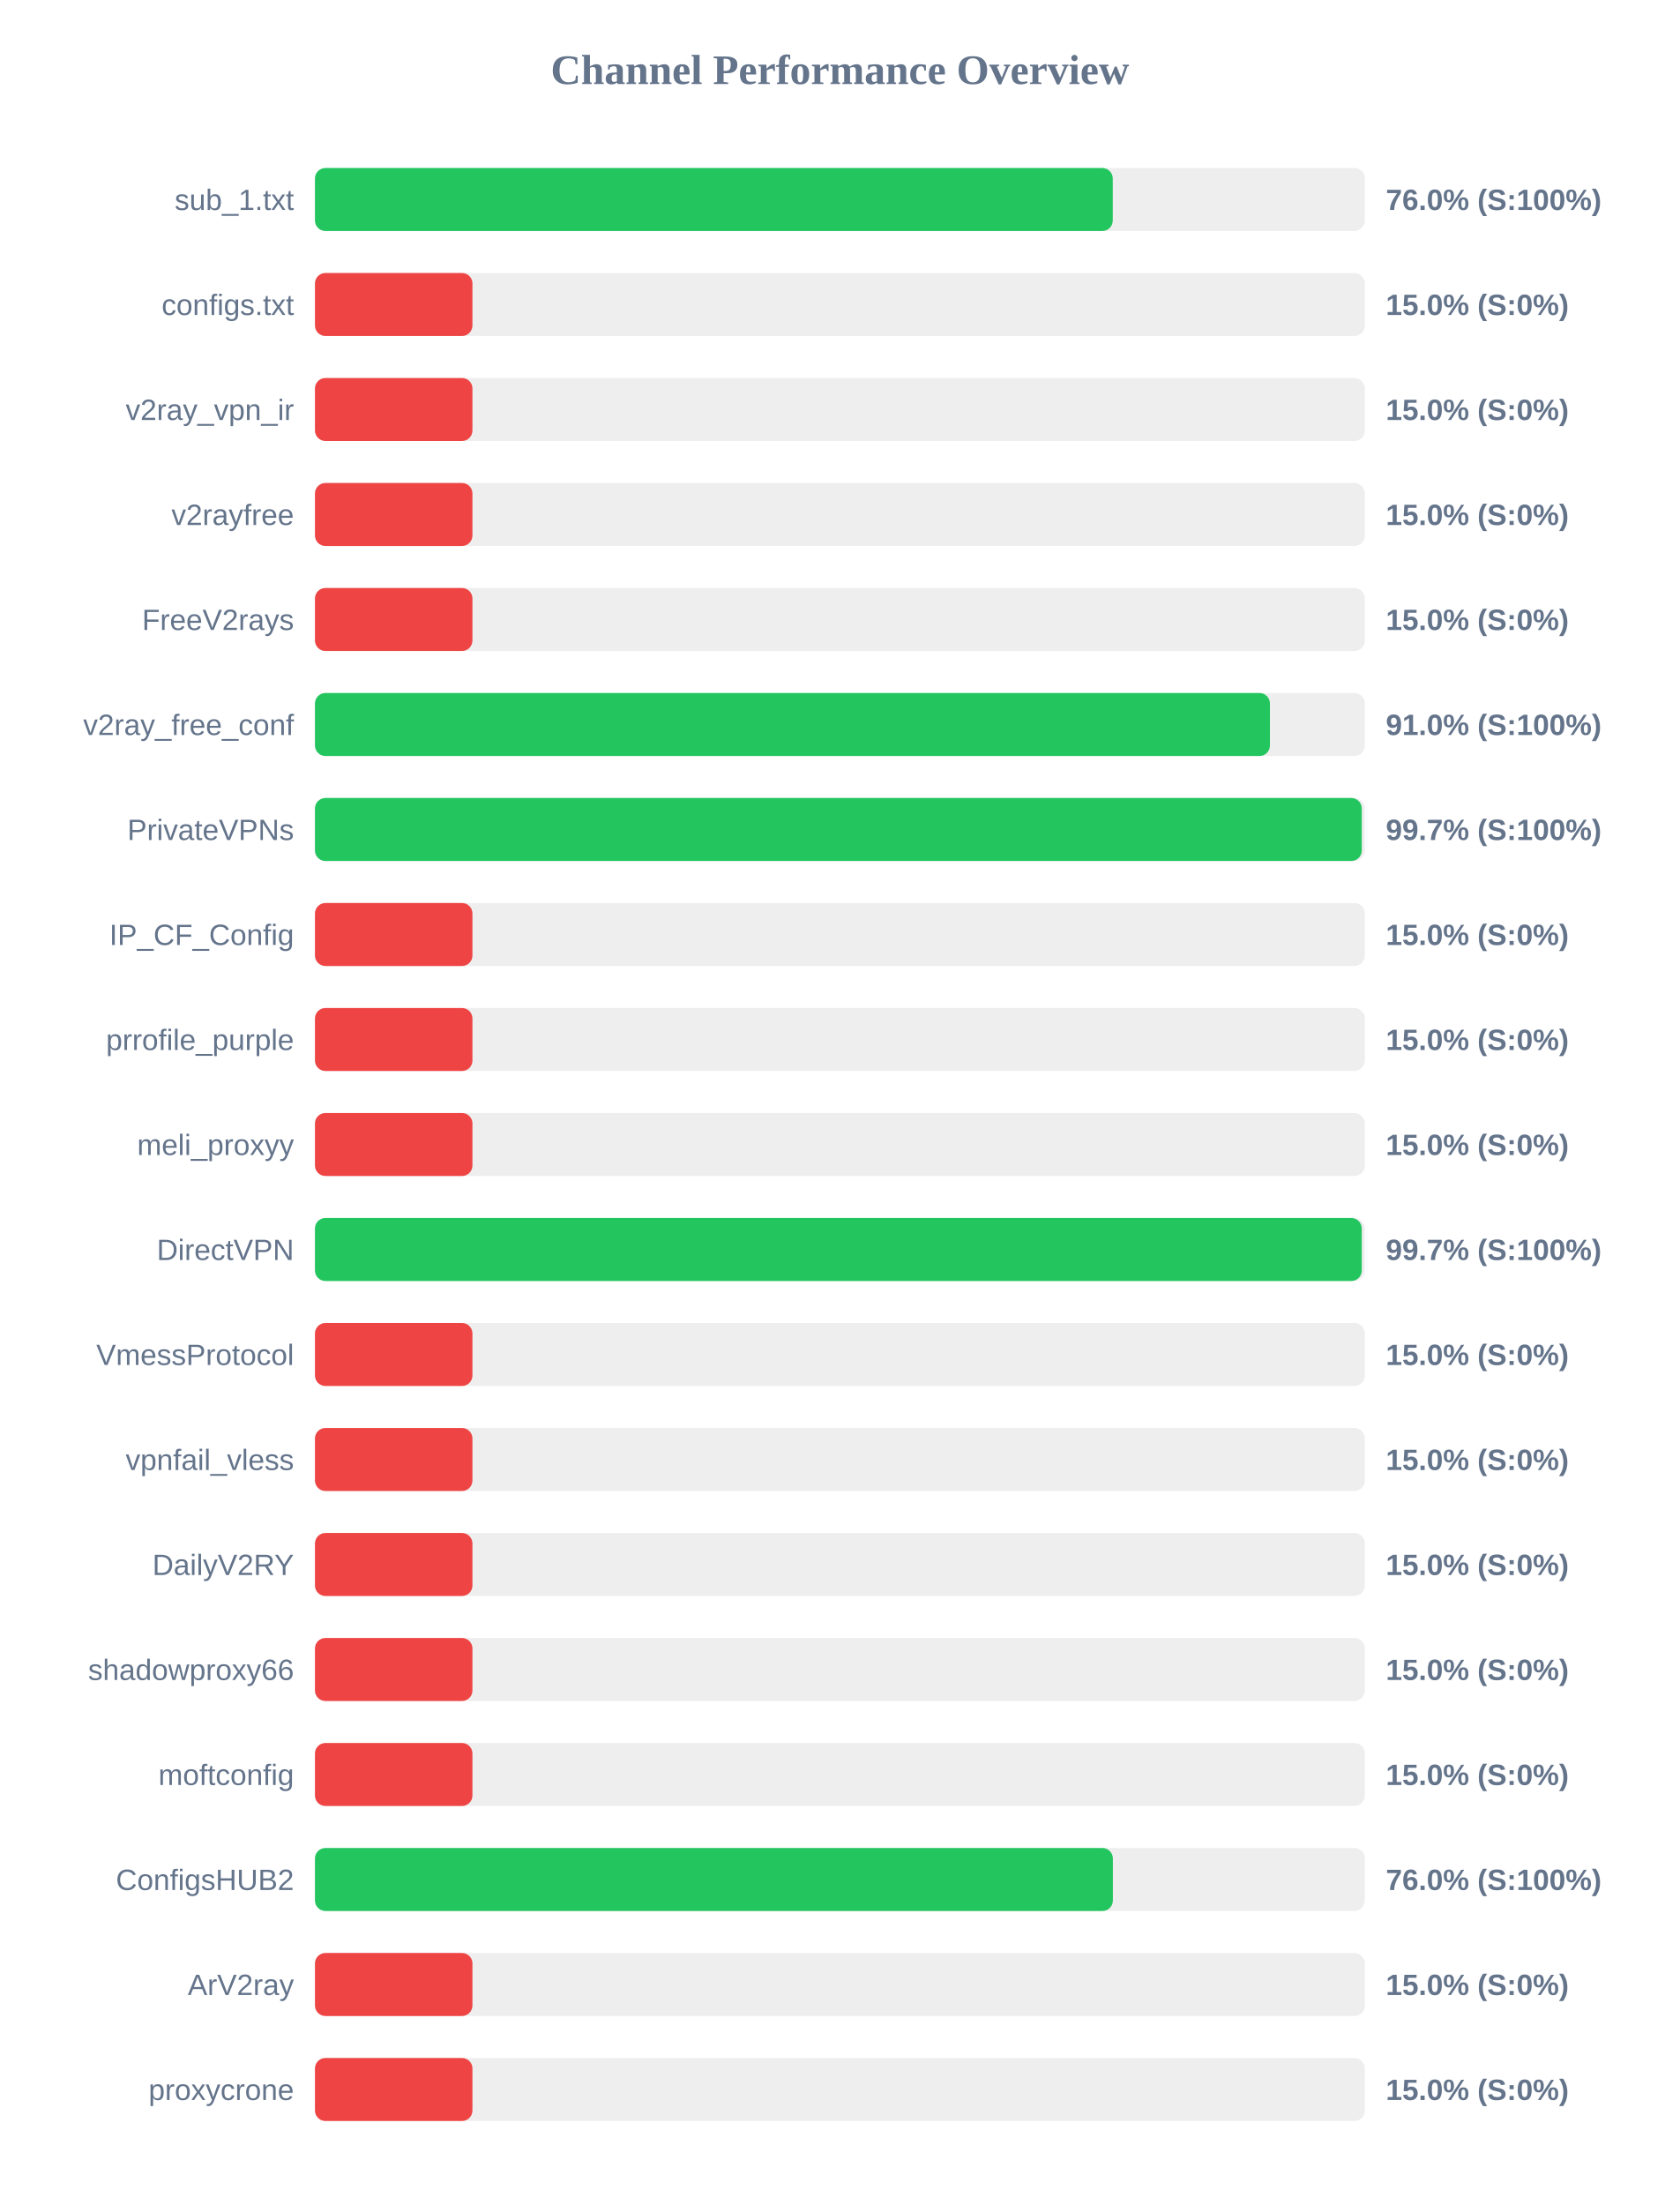
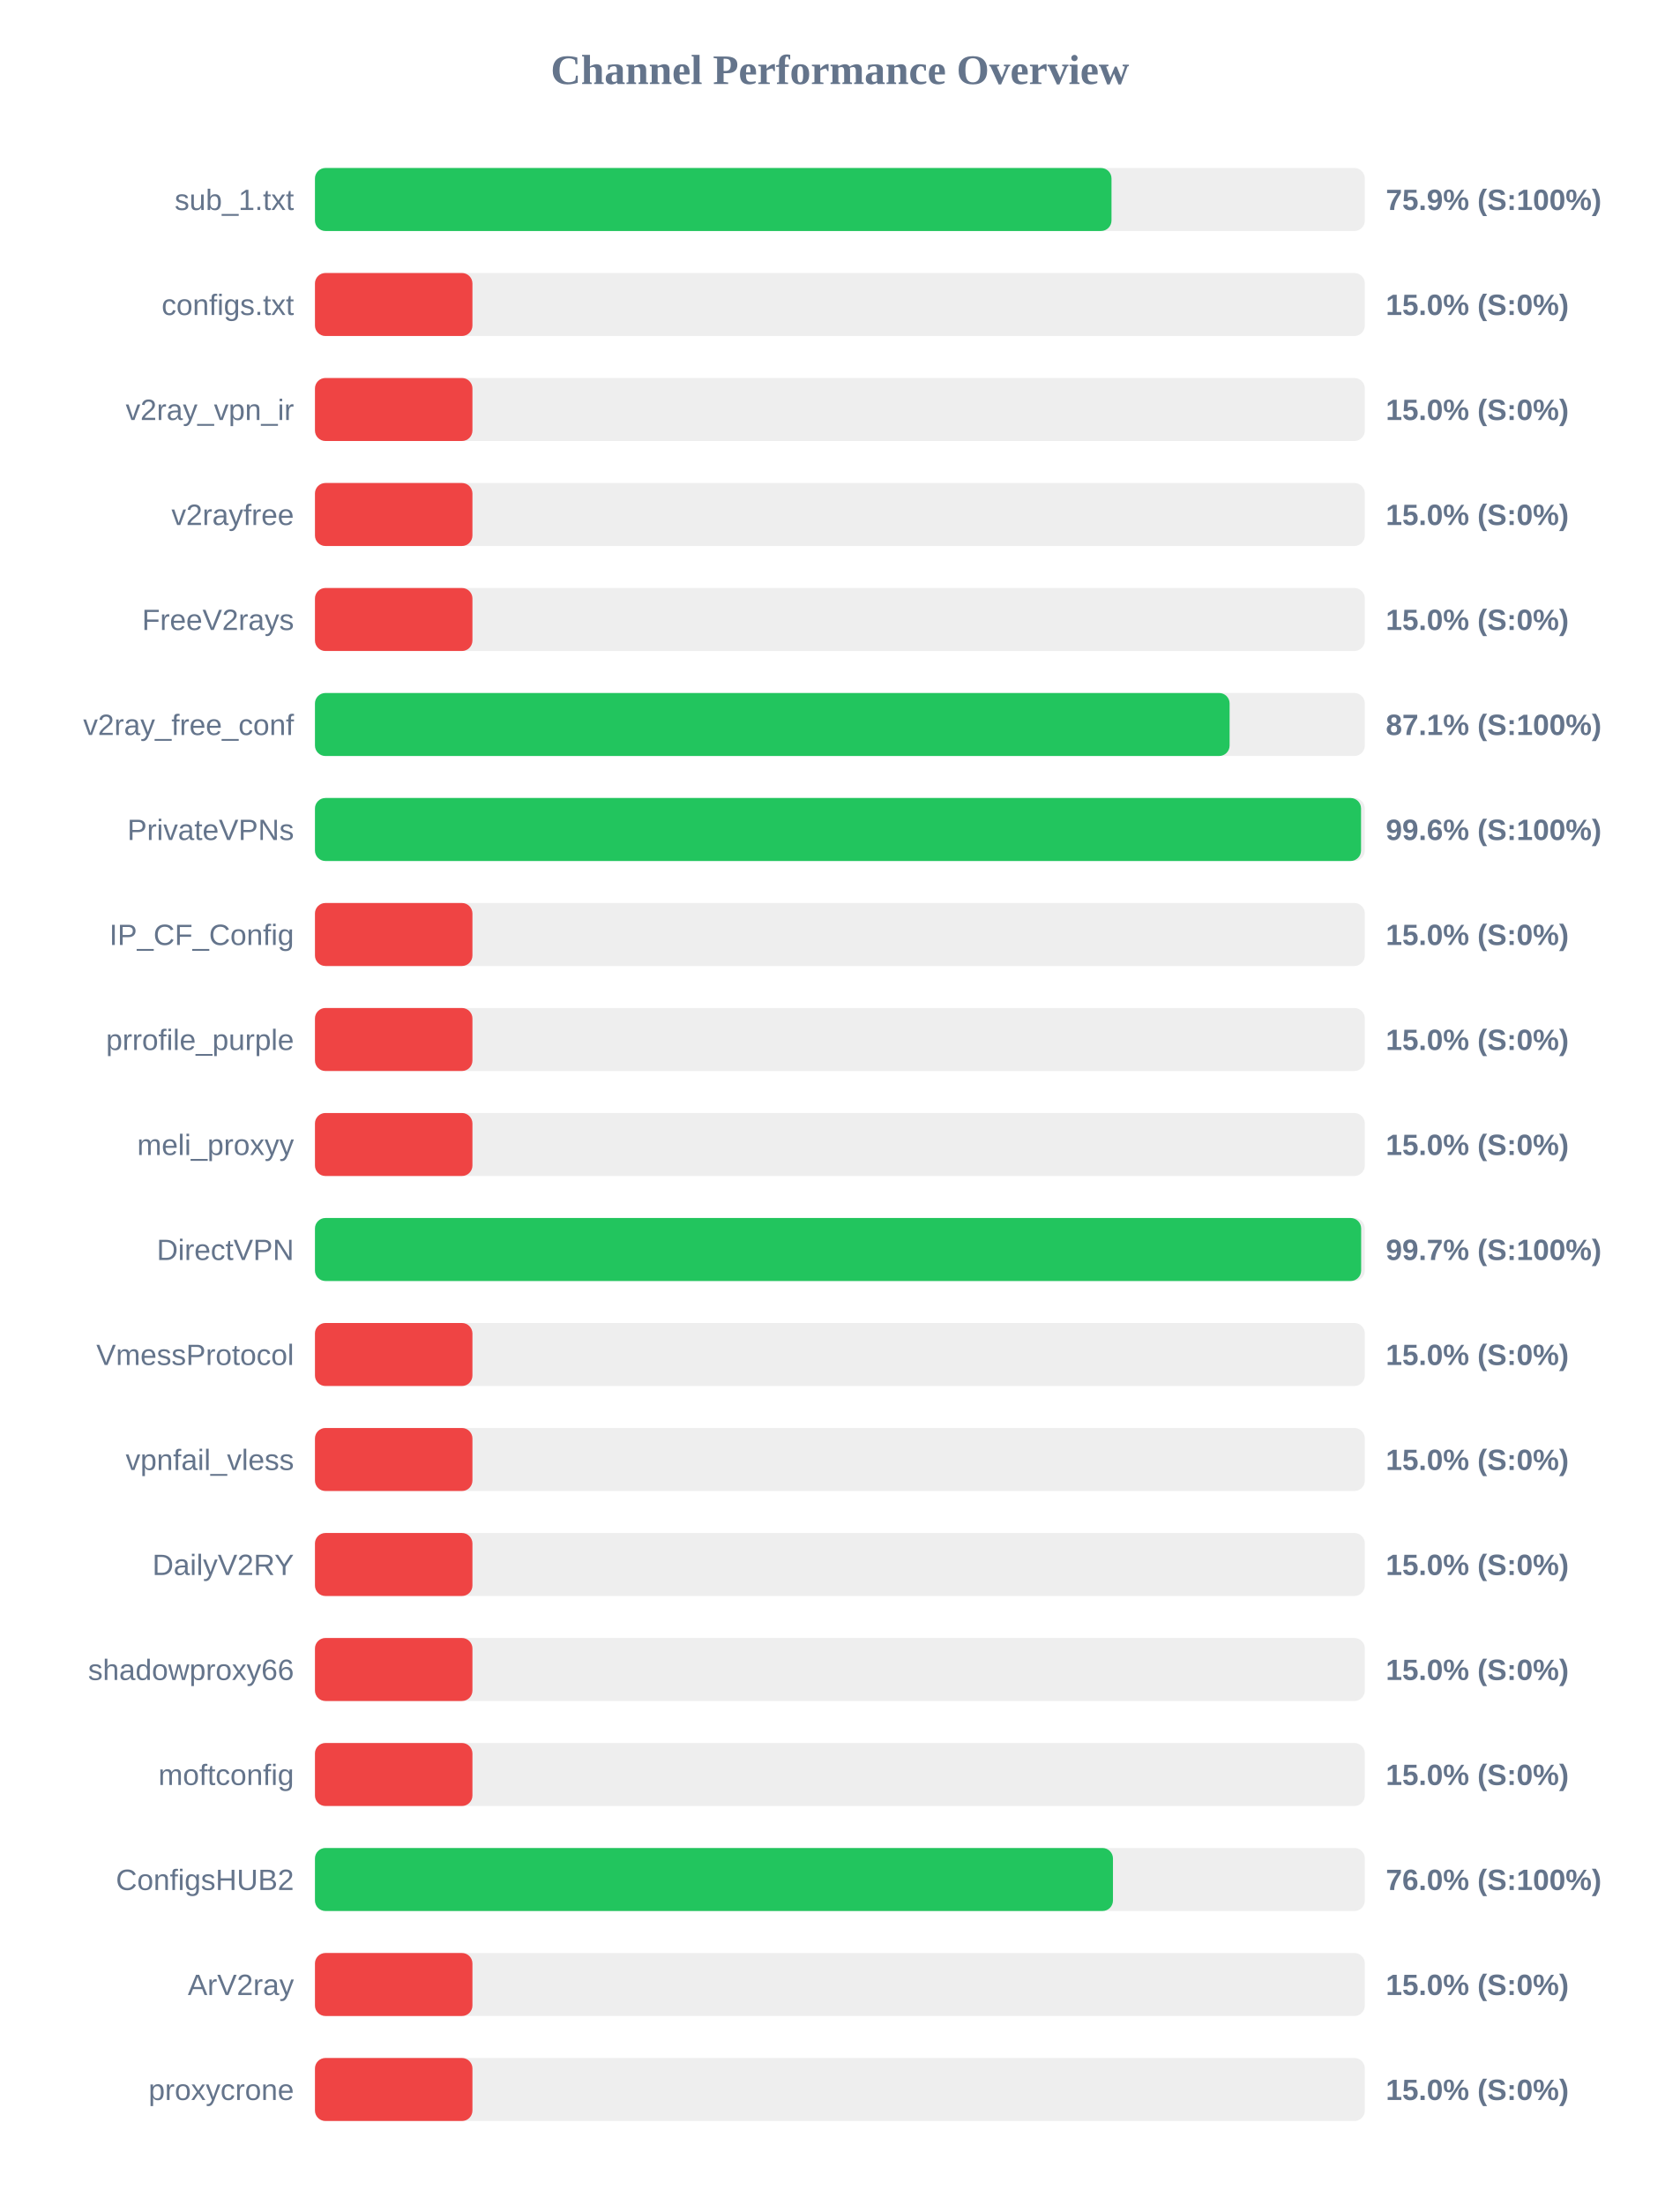
<svg xmlns="http://www.w3.org/2000/svg" width="800" height="1050" version="1.1">
  <style>
        .row { font: 14px Arial; fill: #64748b; }
        .score { font: bold 14px Arial; fill: #64748b; }
    </style>
  <text x="400" y="40" text-anchor="middle" font-size="20px" font-weight="bold" fill="#64748b">Channel Performance Overview</text>
  <rect x="150" y="80" width="500" height="30" fill="#eee" rx="5" />
-   <rect x="150" y="80" width="379.95" height="30" fill="#22c55e" rx="5" />
+   <rect x="150" y="80" width="379.35" height="30" fill="#22c55e" rx="5" />
  <text x="140" y="100" text-anchor="end" class="row">sub_1.txt</text>
-   <text x="660" y="100" text-anchor="start" class="score">76.0% (S:100%)</text>
+   <text x="660" y="100" text-anchor="start" class="score">75.9% (S:100%)</text>
  <rect x="150" y="130" width="500" height="30" fill="#eee" rx="5" />
  <rect x="150" y="130" width="75.0" height="30" fill="#ef4444" rx="5" />
  <text x="140" y="150" text-anchor="end" class="row">configs.txt</text>
  <text x="660" y="150" text-anchor="start" class="score">15.0% (S:0%)</text>
  <rect x="150" y="180" width="500" height="30" fill="#eee" rx="5" />
  <rect x="150" y="180" width="75.0" height="30" fill="#ef4444" rx="5" />
  <text x="140" y="200" text-anchor="end" class="row">v2ray_vpn_ir</text>
  <text x="660" y="200" text-anchor="start" class="score">15.0% (S:0%)</text>
  <rect x="150" y="230" width="500" height="30" fill="#eee" rx="5" />
  <rect x="150" y="230" width="75.0" height="30" fill="#ef4444" rx="5" />
  <text x="140" y="250" text-anchor="end" class="row">v2rayfree</text>
  <text x="660" y="250" text-anchor="start" class="score">15.0% (S:0%)</text>
  <rect x="150" y="280" width="500" height="30" fill="#eee" rx="5" />
  <rect x="150" y="280" width="75.0" height="30" fill="#ef4444" rx="5" />
  <text x="140" y="300" text-anchor="end" class="row">FreeV2rays</text>
  <text x="660" y="300" text-anchor="start" class="score">15.0% (S:0%)</text>
  <rect x="150" y="330" width="500" height="30" fill="#eee" rx="5" />
-   <rect x="150" y="330" width="454.8" height="30" fill="#22c55e" rx="5" />
+   <rect x="150" y="330" width="435.6" height="30" fill="#22c55e" rx="5" />
  <text x="140" y="350" text-anchor="end" class="row">v2ray_free_conf</text>
-   <text x="660" y="350" text-anchor="start" class="score">91.0% (S:100%)</text>
+   <text x="660" y="350" text-anchor="start" class="score">87.1% (S:100%)</text>
  <rect x="150" y="380" width="500" height="30" fill="#eee" rx="5" />
-   <rect x="150" y="380" width="498.55" height="30" fill="#22c55e" rx="5" />
+   <rect x="150" y="380" width="498.2" height="30" fill="#22c55e" rx="5" />
  <text x="140" y="400" text-anchor="end" class="row">PrivateVPNs</text>
-   <text x="660" y="400" text-anchor="start" class="score">99.7% (S:100%)</text>
+   <text x="660" y="400" text-anchor="start" class="score">99.6% (S:100%)</text>
  <rect x="150" y="430" width="500" height="30" fill="#eee" rx="5" />
  <rect x="150" y="430" width="75.0" height="30" fill="#ef4444" rx="5" />
  <text x="140" y="450" text-anchor="end" class="row">IP_CF_Config</text>
  <text x="660" y="450" text-anchor="start" class="score">15.0% (S:0%)</text>
  <rect x="150" y="480" width="500" height="30" fill="#eee" rx="5" />
  <rect x="150" y="480" width="75.0" height="30" fill="#ef4444" rx="5" />
  <text x="140" y="500" text-anchor="end" class="row">prrofile_purple</text>
  <text x="660" y="500" text-anchor="start" class="score">15.0% (S:0%)</text>
  <rect x="150" y="530" width="500" height="30" fill="#eee" rx="5" />
  <rect x="150" y="530" width="75.0" height="30" fill="#ef4444" rx="5" />
  <text x="140" y="550" text-anchor="end" class="row">meli_proxyy</text>
  <text x="660" y="550" text-anchor="start" class="score">15.0% (S:0%)</text>
  <rect x="150" y="580" width="500" height="30" fill="#eee" rx="5" />
-   <rect x="150" y="580" width="498.55" height="30" fill="#22c55e" rx="5" />
+   <rect x="150" y="580" width="498.25" height="30" fill="#22c55e" rx="5" />
  <text x="140" y="600" text-anchor="end" class="row">DirectVPN</text>
  <text x="660" y="600" text-anchor="start" class="score">99.7% (S:100%)</text>
  <rect x="150" y="630" width="500" height="30" fill="#eee" rx="5" />
  <rect x="150" y="630" width="75.0" height="30" fill="#ef4444" rx="5" />
  <text x="140" y="650" text-anchor="end" class="row">VmessProtocol</text>
  <text x="660" y="650" text-anchor="start" class="score">15.0% (S:0%)</text>
  <rect x="150" y="680" width="500" height="30" fill="#eee" rx="5" />
  <rect x="150" y="680" width="75.0" height="30" fill="#ef4444" rx="5" />
  <text x="140" y="700" text-anchor="end" class="row">vpnfail_vless</text>
  <text x="660" y="700" text-anchor="start" class="score">15.0% (S:0%)</text>
  <rect x="150" y="730" width="500" height="30" fill="#eee" rx="5" />
  <rect x="150" y="730" width="75.0" height="30" fill="#ef4444" rx="5" />
  <text x="140" y="750" text-anchor="end" class="row">DailyV2RY</text>
  <text x="660" y="750" text-anchor="start" class="score">15.0% (S:0%)</text>
  <rect x="150" y="780" width="500" height="30" fill="#eee" rx="5" />
  <rect x="150" y="780" width="75.0" height="30" fill="#ef4444" rx="5" />
  <text x="140" y="800" text-anchor="end" class="row">shadowproxy66</text>
  <text x="660" y="800" text-anchor="start" class="score">15.0% (S:0%)</text>
  <rect x="150" y="830" width="500" height="30" fill="#eee" rx="5" />
  <rect x="150" y="830" width="75.0" height="30" fill="#ef4444" rx="5" />
  <text x="140" y="850" text-anchor="end" class="row">moftconfig</text>
  <text x="660" y="850" text-anchor="start" class="score">15.0% (S:0%)</text>
  <rect x="150" y="880" width="500" height="30" fill="#eee" rx="5" />
-   <rect x="150" y="880" width="380.0" height="30" fill="#22c55e" rx="5" />
+   <rect x="150" y="880" width="380.05" height="30" fill="#22c55e" rx="5" />
  <text x="140" y="900" text-anchor="end" class="row">ConfigsHUB2</text>
  <text x="660" y="900" text-anchor="start" class="score">76.0% (S:100%)</text>
  <rect x="150" y="930" width="500" height="30" fill="#eee" rx="5" />
  <rect x="150" y="930" width="75.0" height="30" fill="#ef4444" rx="5" />
  <text x="140" y="950" text-anchor="end" class="row">ArV2ray</text>
  <text x="660" y="950" text-anchor="start" class="score">15.0% (S:0%)</text>
  <rect x="150" y="980" width="500" height="30" fill="#eee" rx="5" />
  <rect x="150" y="980" width="75.0" height="30" fill="#ef4444" rx="5" />
  <text x="140" y="1000" text-anchor="end" class="row">proxycrone</text>
  <text x="660" y="1000" text-anchor="start" class="score">15.0% (S:0%)</text>
</svg>
